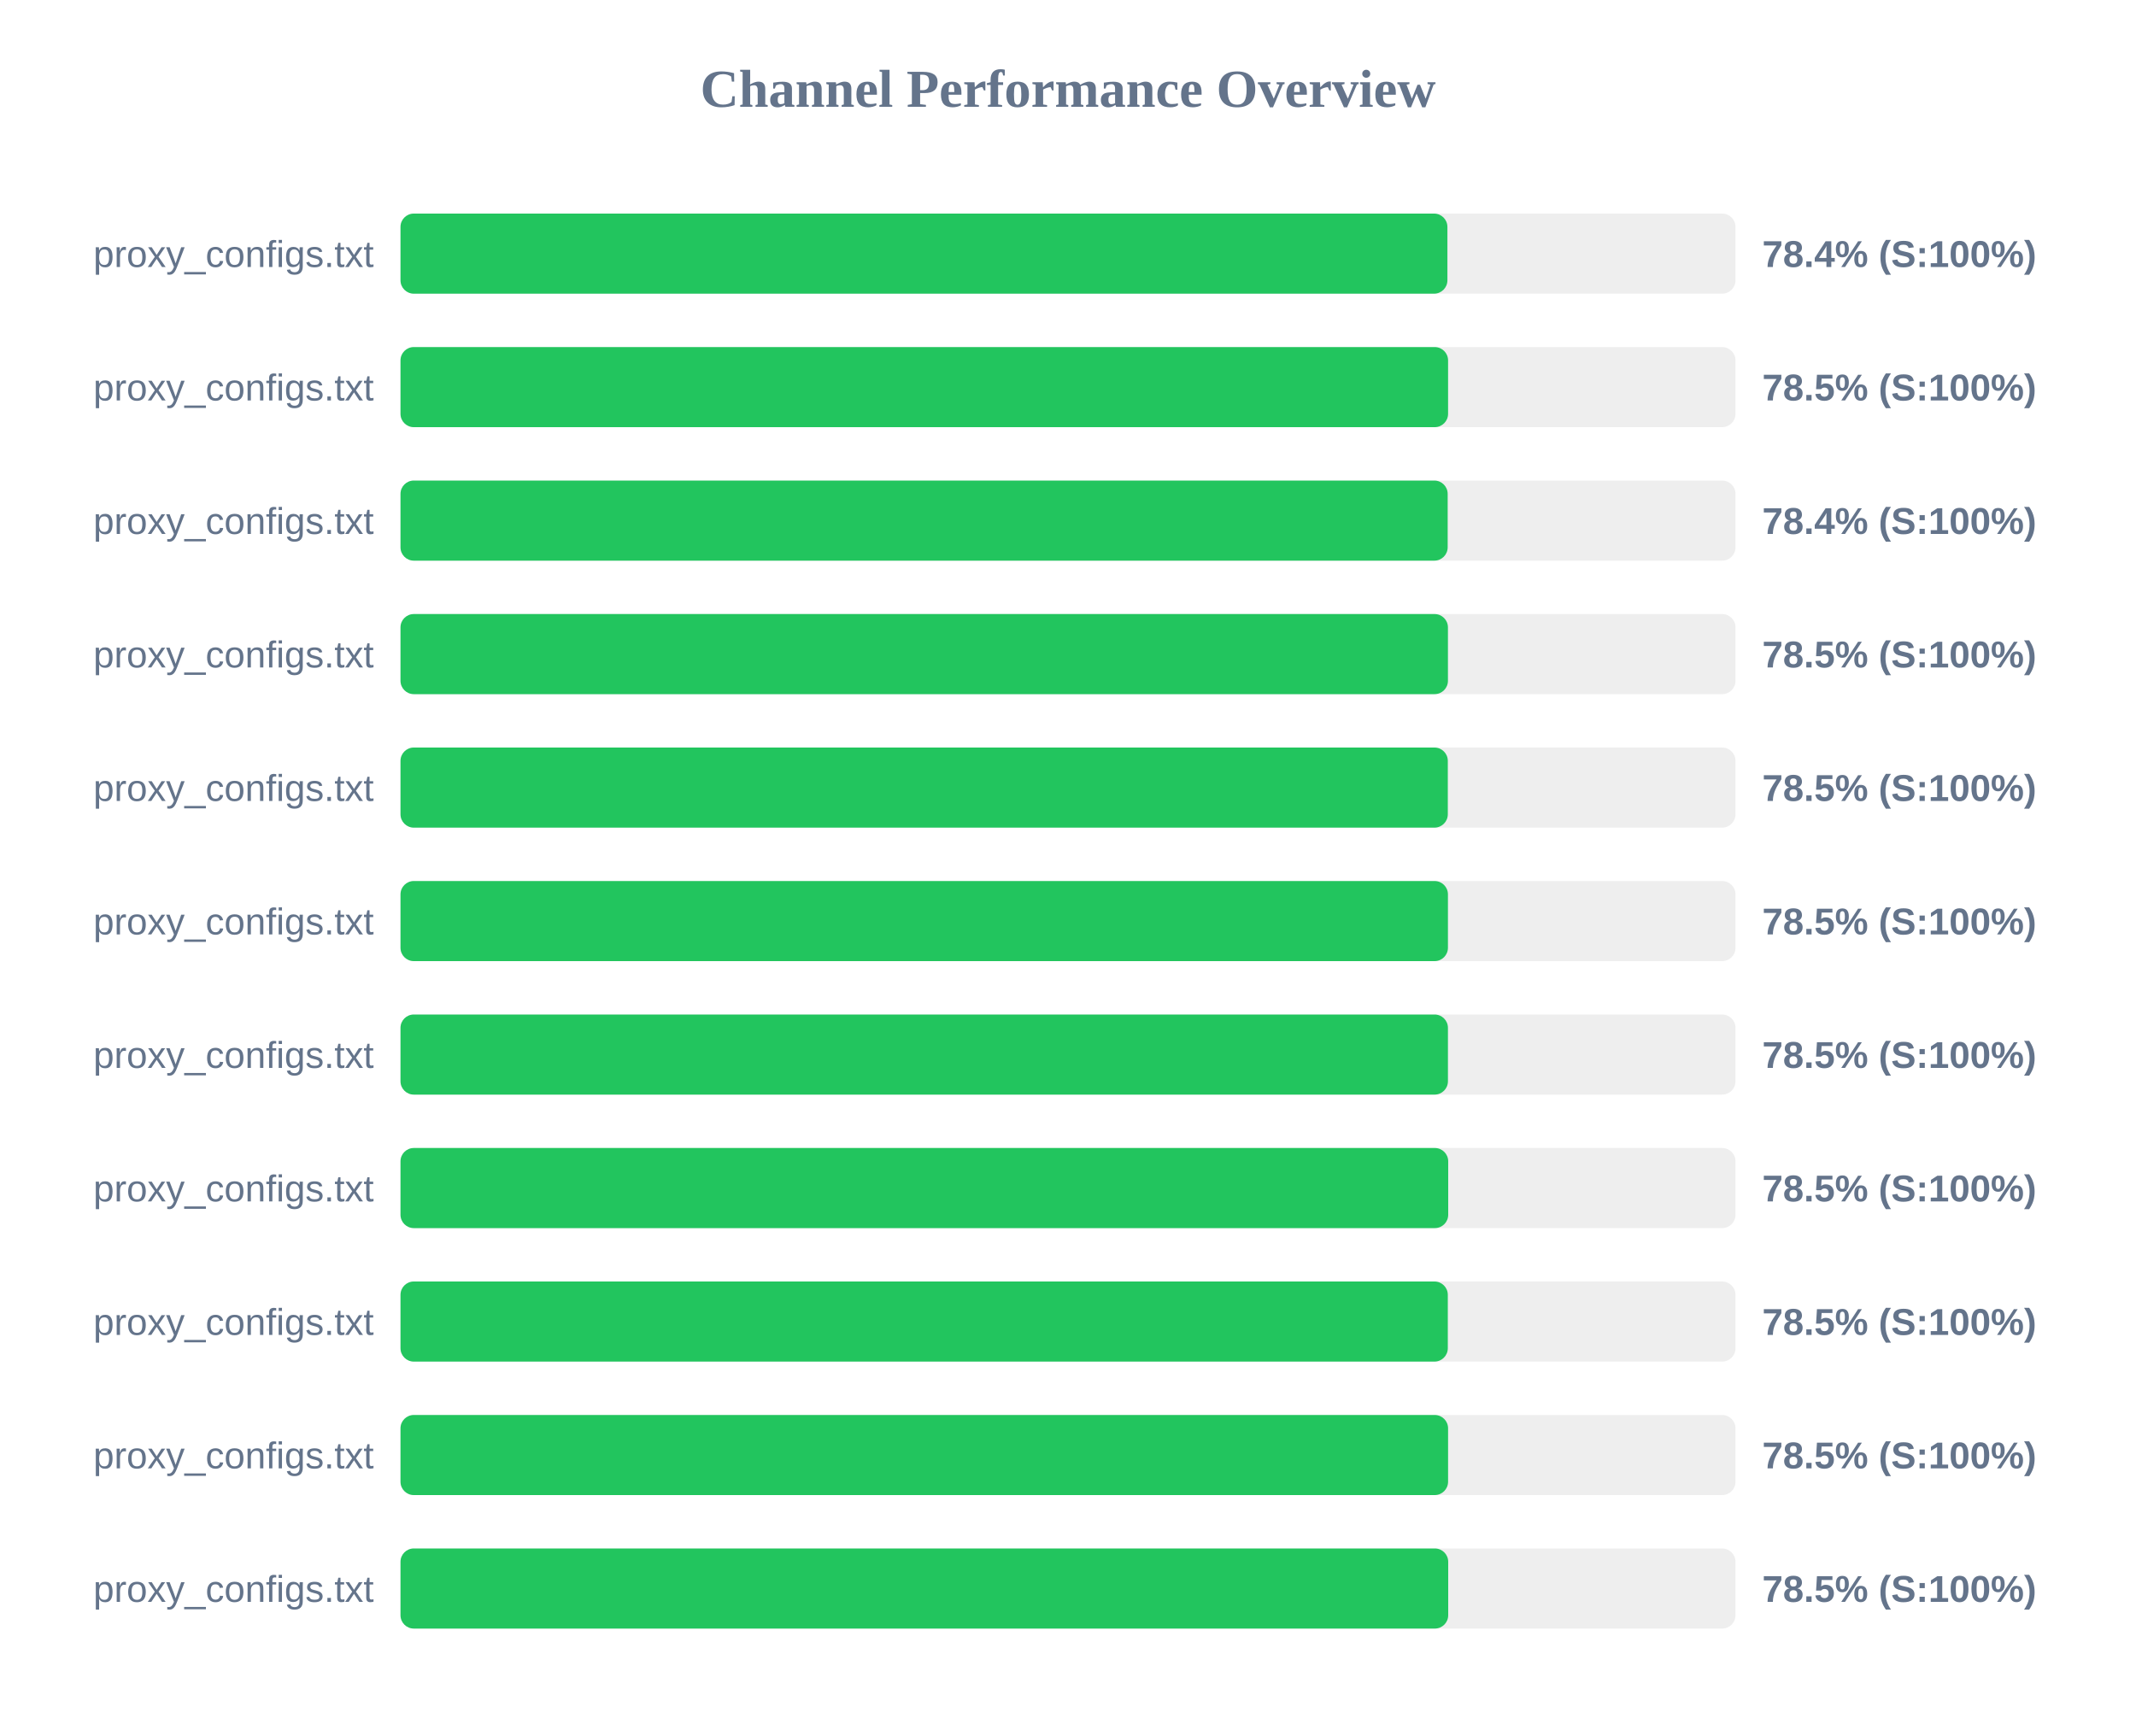
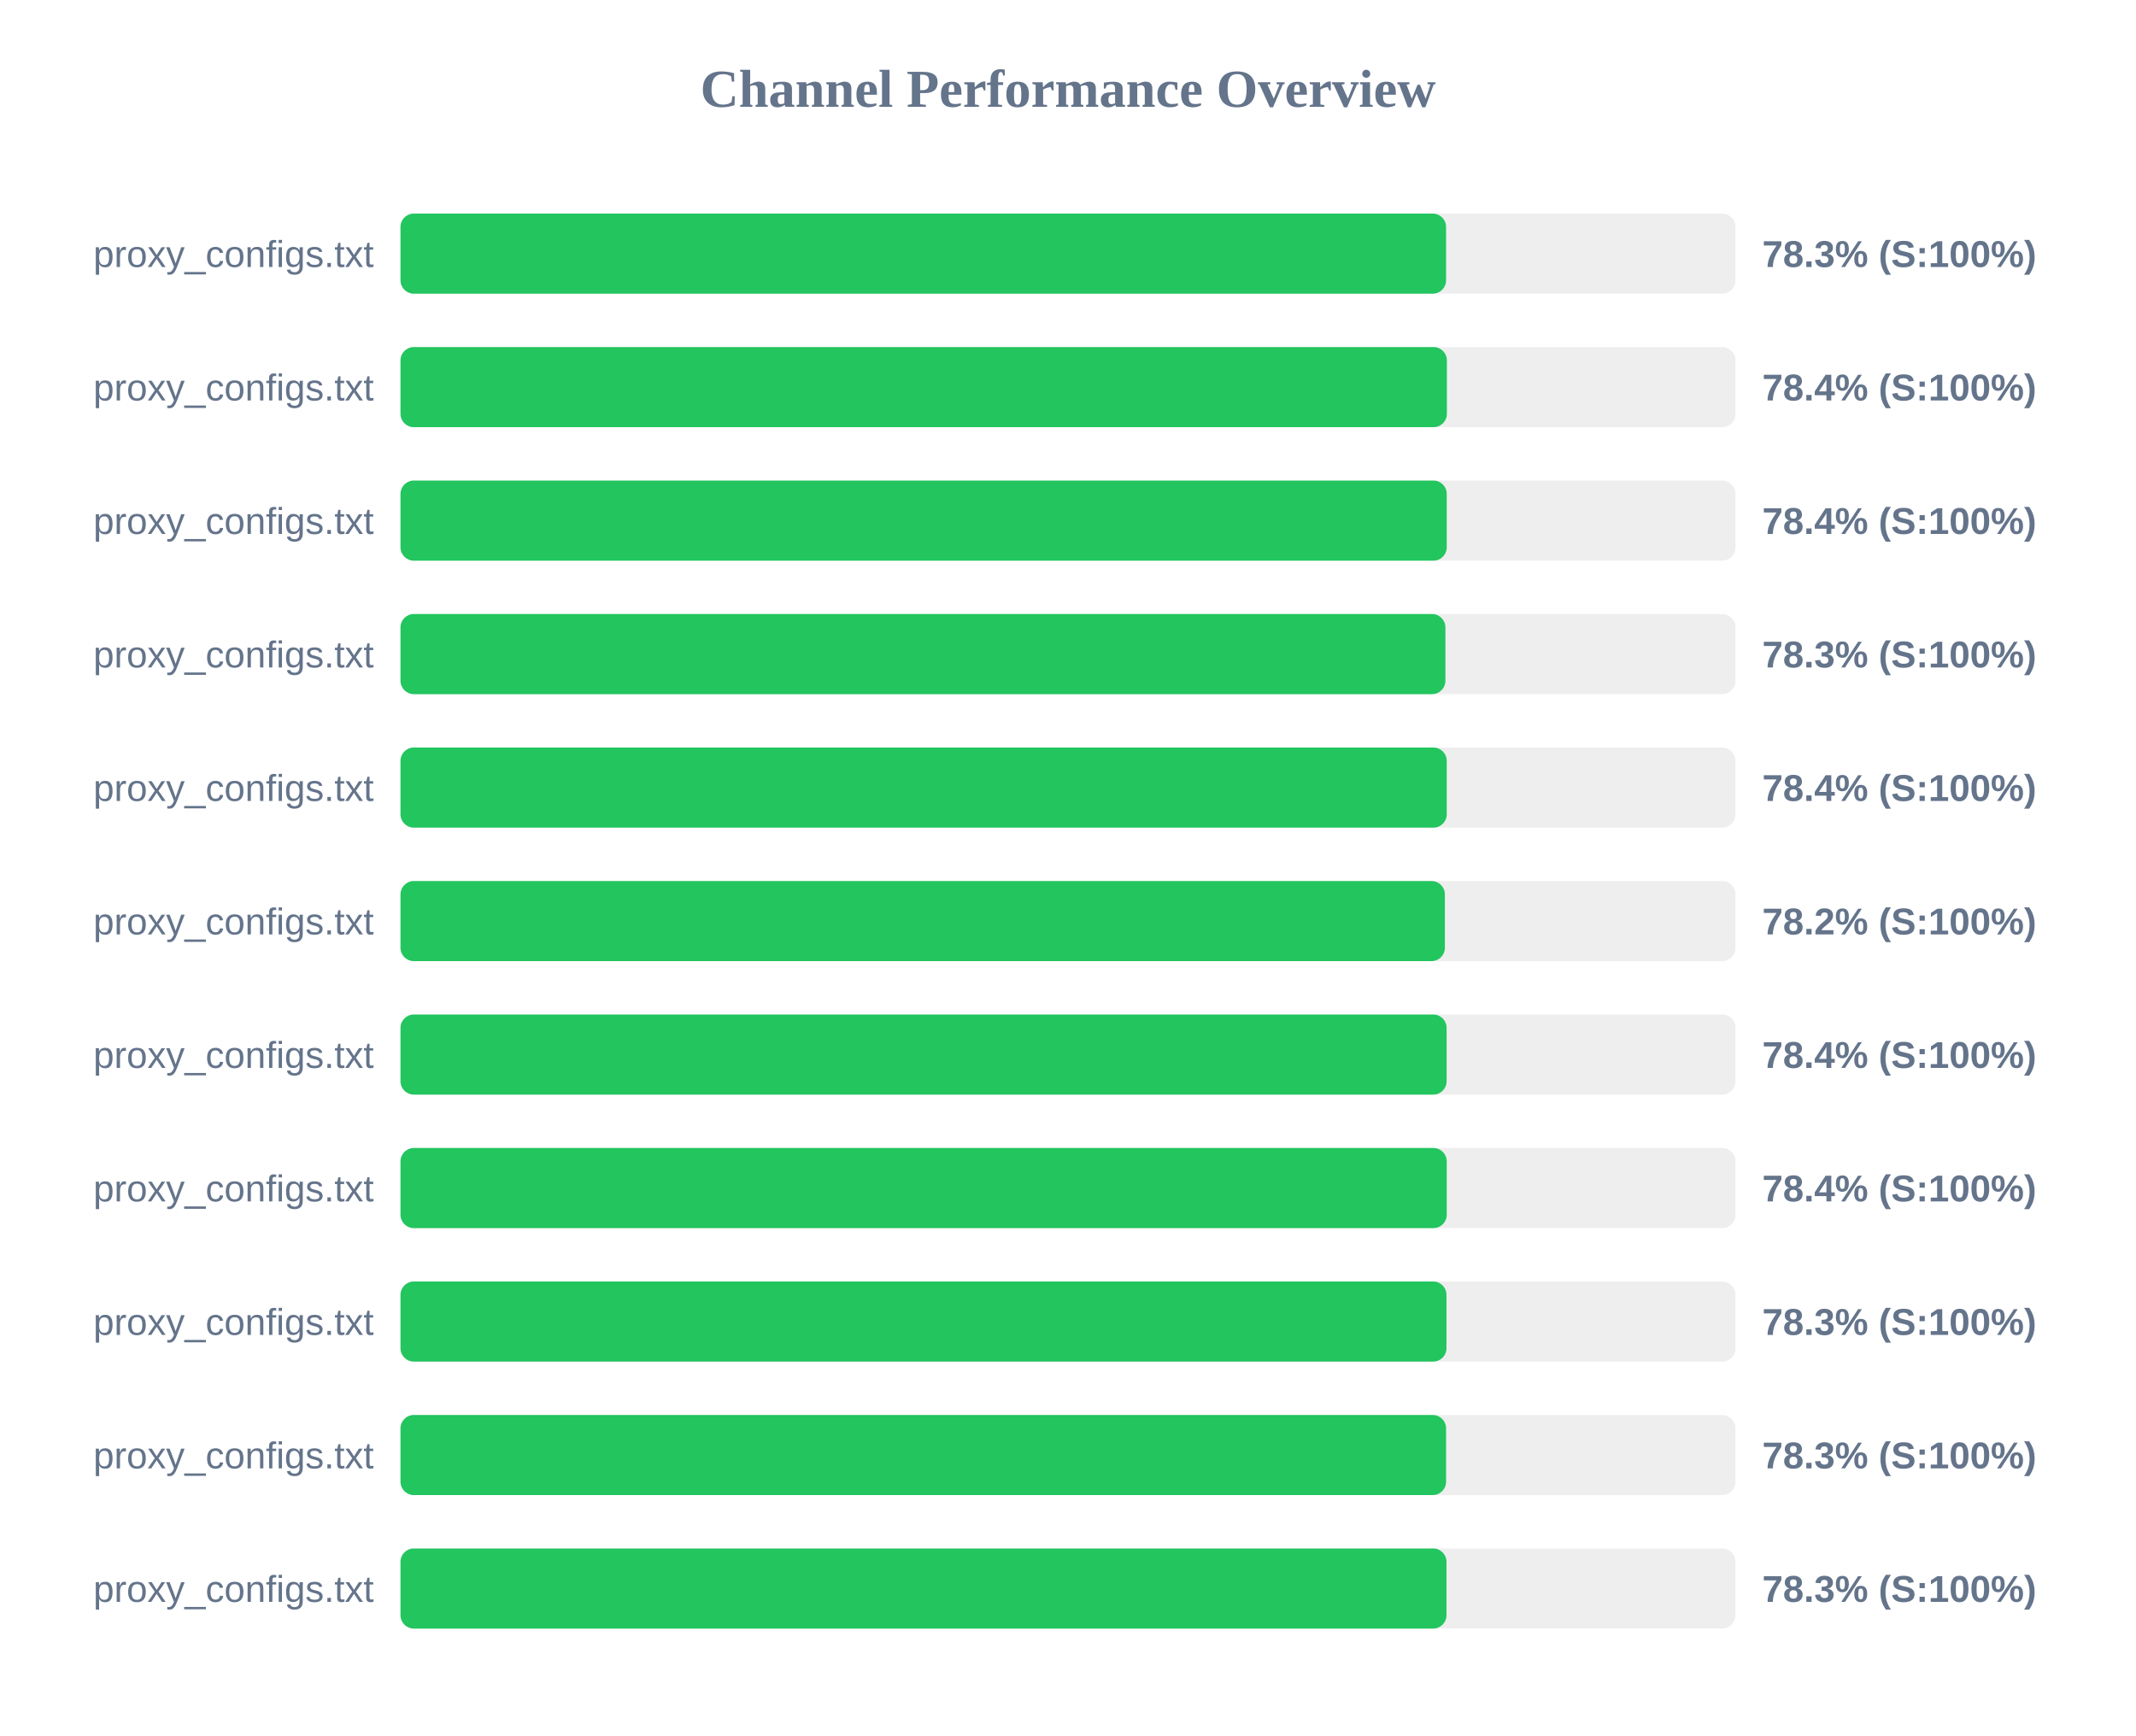
<svg xmlns="http://www.w3.org/2000/svg" width="800" height="650" version="1.1">
  <style>
        .row { font: 14px Arial; fill: #64748b; }
        .score { font: bold 14px Arial; fill: #64748b; }
    </style>
  <text x="400" y="40" text-anchor="middle" font-size="20px" font-weight="bold" fill="#64748b">Channel Performance Overview</text>
  <rect x="150" y="80" width="500" height="30" fill="#eee" rx="5" />
-   <rect x="150" y="80" width="392.1" height="30" fill="#22c55e" rx="5" />
+   <rect x="150" y="80" width="391.6" height="30" fill="#22c55e" rx="5" />
  <text x="140" y="100" text-anchor="end" class="row">proxy_configs.txt</text>
-   <text x="660" y="100" text-anchor="start" class="score">78.4% (S:100%)</text>
+   <text x="660" y="100" text-anchor="start" class="score">78.3% (S:100%)</text>
  <rect x="150" y="130" width="500" height="30" fill="#eee" rx="5" />
-   <rect x="150" y="130" width="392.35" height="30" fill="#22c55e" rx="5" />
+   <rect x="150" y="130" width="391.9" height="30" fill="#22c55e" rx="5" />
  <text x="140" y="150" text-anchor="end" class="row">proxy_configs.txt</text>
-   <text x="660" y="150" text-anchor="start" class="score">78.5% (S:100%)</text>
+   <text x="660" y="150" text-anchor="start" class="score">78.4% (S:100%)</text>
  <rect x="150" y="180" width="500" height="30" fill="#eee" rx="5" />
-   <rect x="150" y="180" width="392.2" height="30" fill="#22c55e" rx="5" />
+   <rect x="150" y="180" width="391.85" height="30" fill="#22c55e" rx="5" />
  <text x="140" y="200" text-anchor="end" class="row">proxy_configs.txt</text>
  <text x="660" y="200" text-anchor="start" class="score">78.4% (S:100%)</text>
  <rect x="150" y="230" width="500" height="30" fill="#eee" rx="5" />
-   <rect x="150" y="230" width="392.3" height="30" fill="#22c55e" rx="5" />
+   <rect x="150" y="230" width="391.35" height="30" fill="#22c55e" rx="5" />
  <text x="140" y="250" text-anchor="end" class="row">proxy_configs.txt</text>
-   <text x="660" y="250" text-anchor="start" class="score">78.5% (S:100%)</text>
+   <text x="660" y="250" text-anchor="start" class="score">78.3% (S:100%)</text>
  <rect x="150" y="280" width="500" height="30" fill="#eee" rx="5" />
-   <rect x="150" y="280" width="392.25" height="30" fill="#22c55e" rx="5" />
+   <rect x="150" y="280" width="391.85" height="30" fill="#22c55e" rx="5" />
  <text x="140" y="300" text-anchor="end" class="row">proxy_configs.txt</text>
-   <text x="660" y="300" text-anchor="start" class="score">78.5% (S:100%)</text>
+   <text x="660" y="300" text-anchor="start" class="score">78.4% (S:100%)</text>
  <rect x="150" y="330" width="500" height="30" fill="#eee" rx="5" />
-   <rect x="150" y="330" width="392.3" height="30" fill="#22c55e" rx="5" />
+   <rect x="150" y="330" width="391.15" height="30" fill="#22c55e" rx="5" />
  <text x="140" y="350" text-anchor="end" class="row">proxy_configs.txt</text>
-   <text x="660" y="350" text-anchor="start" class="score">78.5% (S:100%)</text>
+   <text x="660" y="350" text-anchor="start" class="score">78.2% (S:100%)</text>
  <rect x="150" y="380" width="500" height="30" fill="#eee" rx="5" />
-   <rect x="150" y="380" width="392.3" height="30" fill="#22c55e" rx="5" />
+   <rect x="150" y="380" width="391.8" height="30" fill="#22c55e" rx="5" />
  <text x="140" y="400" text-anchor="end" class="row">proxy_configs.txt</text>
-   <text x="660" y="400" text-anchor="start" class="score">78.5% (S:100%)</text>
+   <text x="660" y="400" text-anchor="start" class="score">78.4% (S:100%)</text>
  <rect x="150" y="430" width="500" height="30" fill="#eee" rx="5" />
-   <rect x="150" y="430" width="392.4" height="30" fill="#22c55e" rx="5" />
+   <rect x="150" y="430" width="391.85" height="30" fill="#22c55e" rx="5" />
  <text x="140" y="450" text-anchor="end" class="row">proxy_configs.txt</text>
-   <text x="660" y="450" text-anchor="start" class="score">78.5% (S:100%)</text>
+   <text x="660" y="450" text-anchor="start" class="score">78.4% (S:100%)</text>
  <rect x="150" y="480" width="500" height="30" fill="#eee" rx="5" />
-   <rect x="150" y="480" width="392.25" height="30" fill="#22c55e" rx="5" />
+   <rect x="150" y="480" width="391.75" height="30" fill="#22c55e" rx="5" />
  <text x="140" y="500" text-anchor="end" class="row">proxy_configs.txt</text>
-   <text x="660" y="500" text-anchor="start" class="score">78.5% (S:100%)</text>
+   <text x="660" y="500" text-anchor="start" class="score">78.3% (S:100%)</text>
  <rect x="150" y="530" width="500" height="30" fill="#eee" rx="5" />
-   <rect x="150" y="530" width="392.35" height="30" fill="#22c55e" rx="5" />
+   <rect x="150" y="530" width="391.6" height="30" fill="#22c55e" rx="5" />
  <text x="140" y="550" text-anchor="end" class="row">proxy_configs.txt</text>
-   <text x="660" y="550" text-anchor="start" class="score">78.5% (S:100%)</text>
+   <text x="660" y="550" text-anchor="start" class="score">78.3% (S:100%)</text>
  <rect x="150" y="580" width="500" height="30" fill="#eee" rx="5" />
-   <rect x="150" y="580" width="392.4" height="30" fill="#22c55e" rx="5" />
+   <rect x="150" y="580" width="391.75" height="30" fill="#22c55e" rx="5" />
  <text x="140" y="600" text-anchor="end" class="row">proxy_configs.txt</text>
-   <text x="660" y="600" text-anchor="start" class="score">78.5% (S:100%)</text>
+   <text x="660" y="600" text-anchor="start" class="score">78.3% (S:100%)</text>
</svg>
